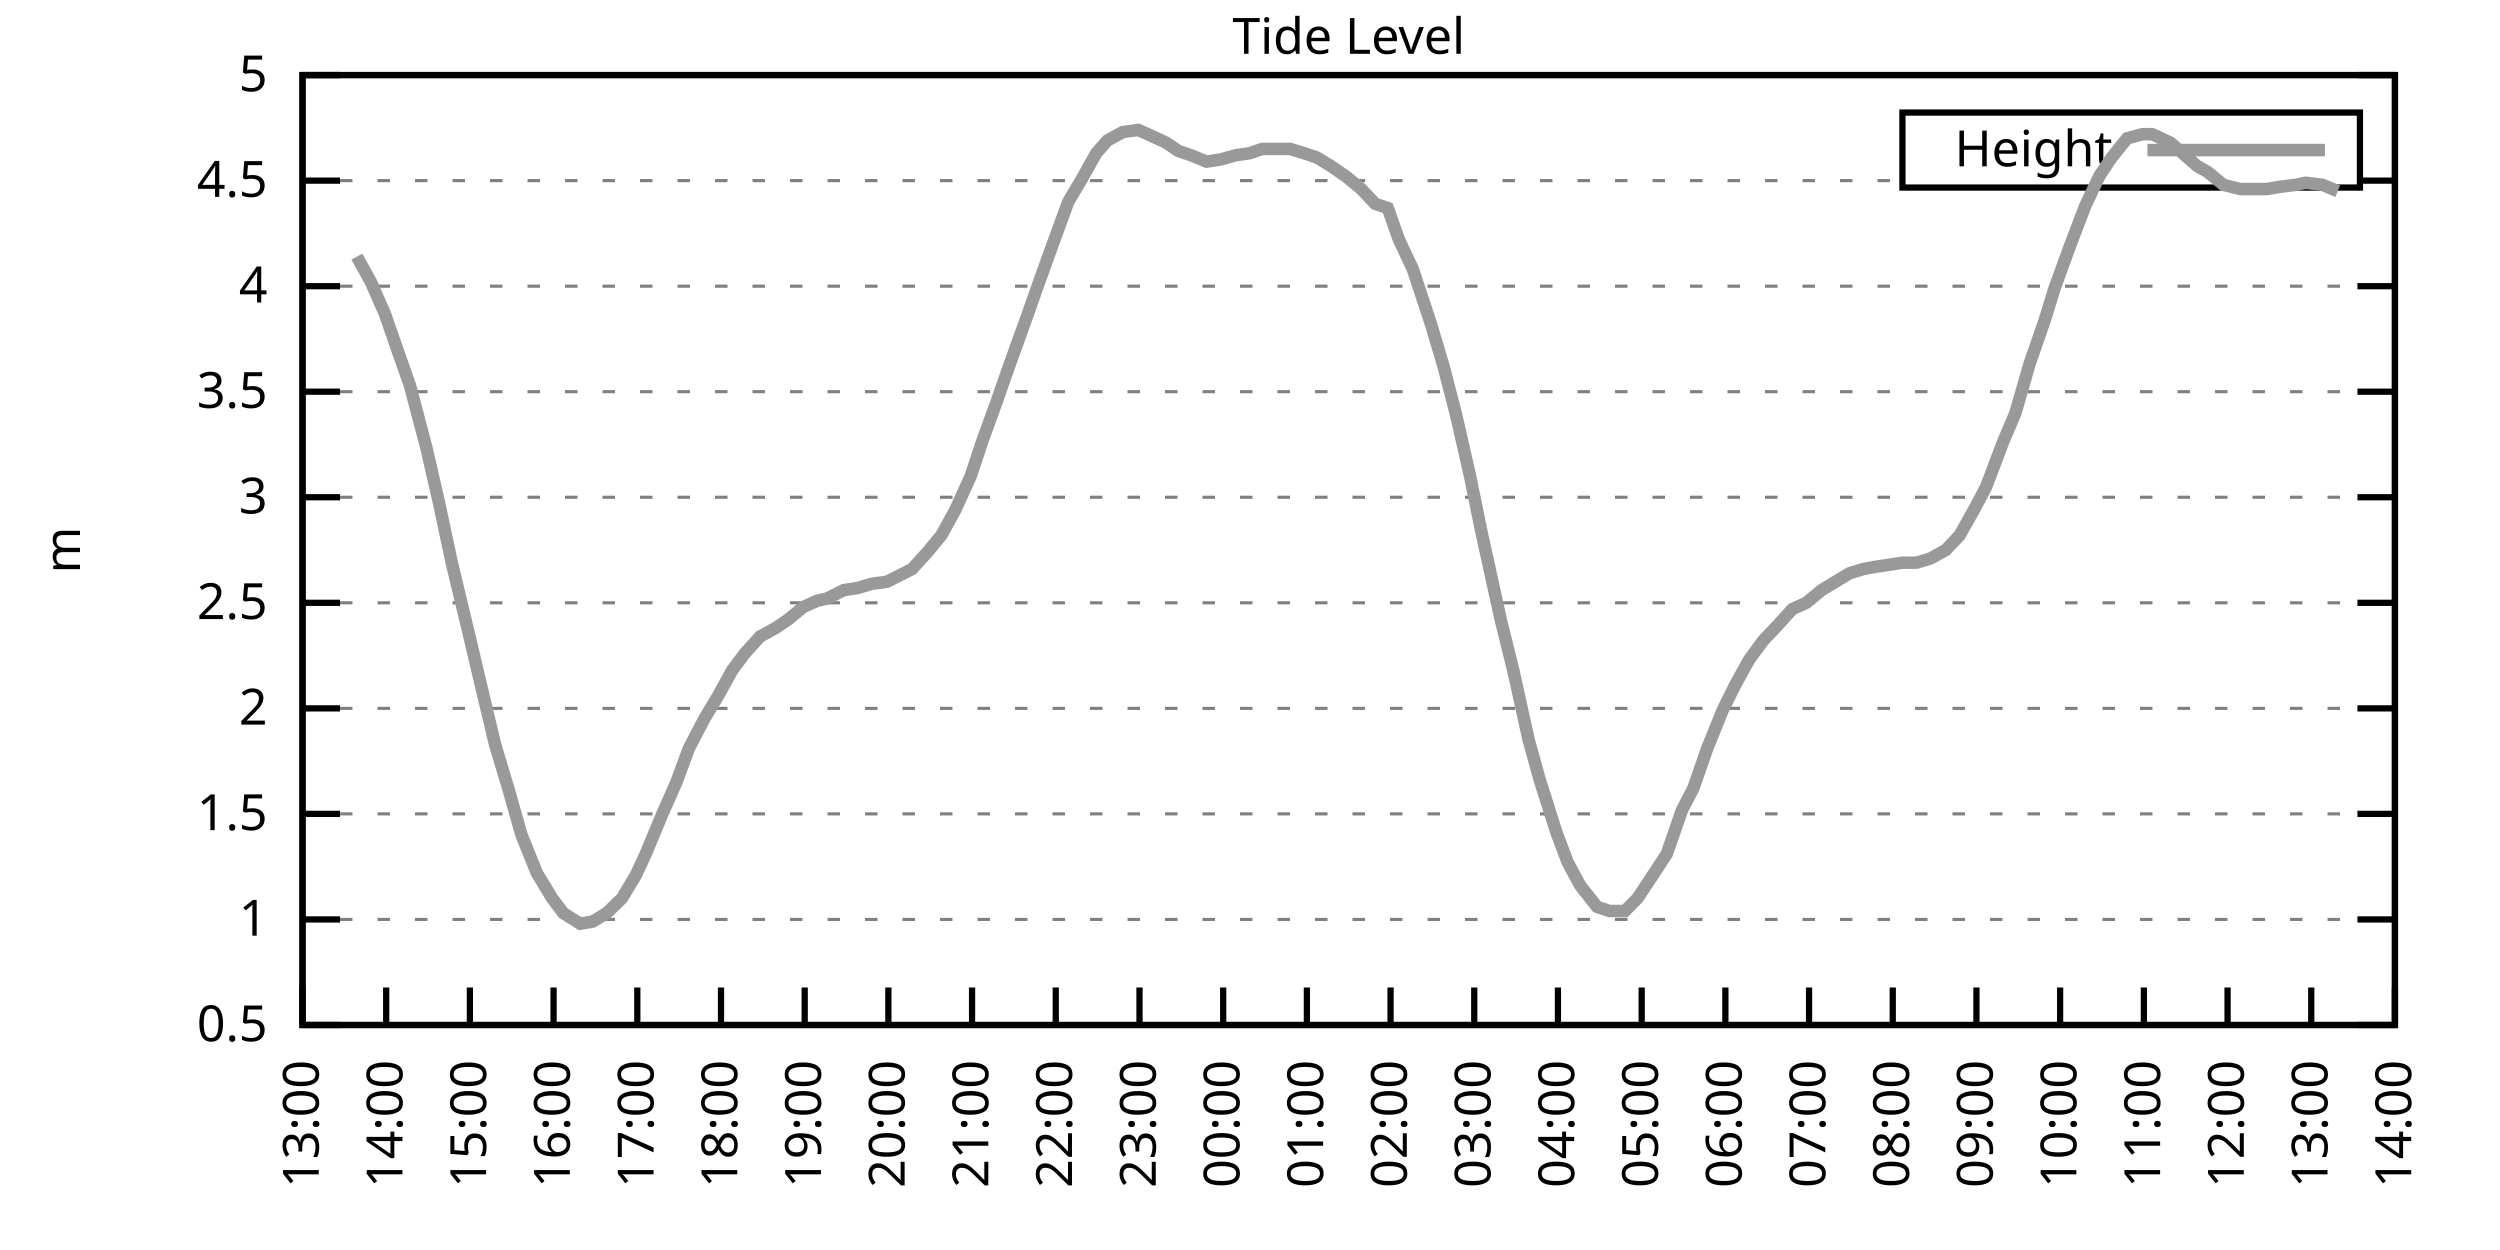
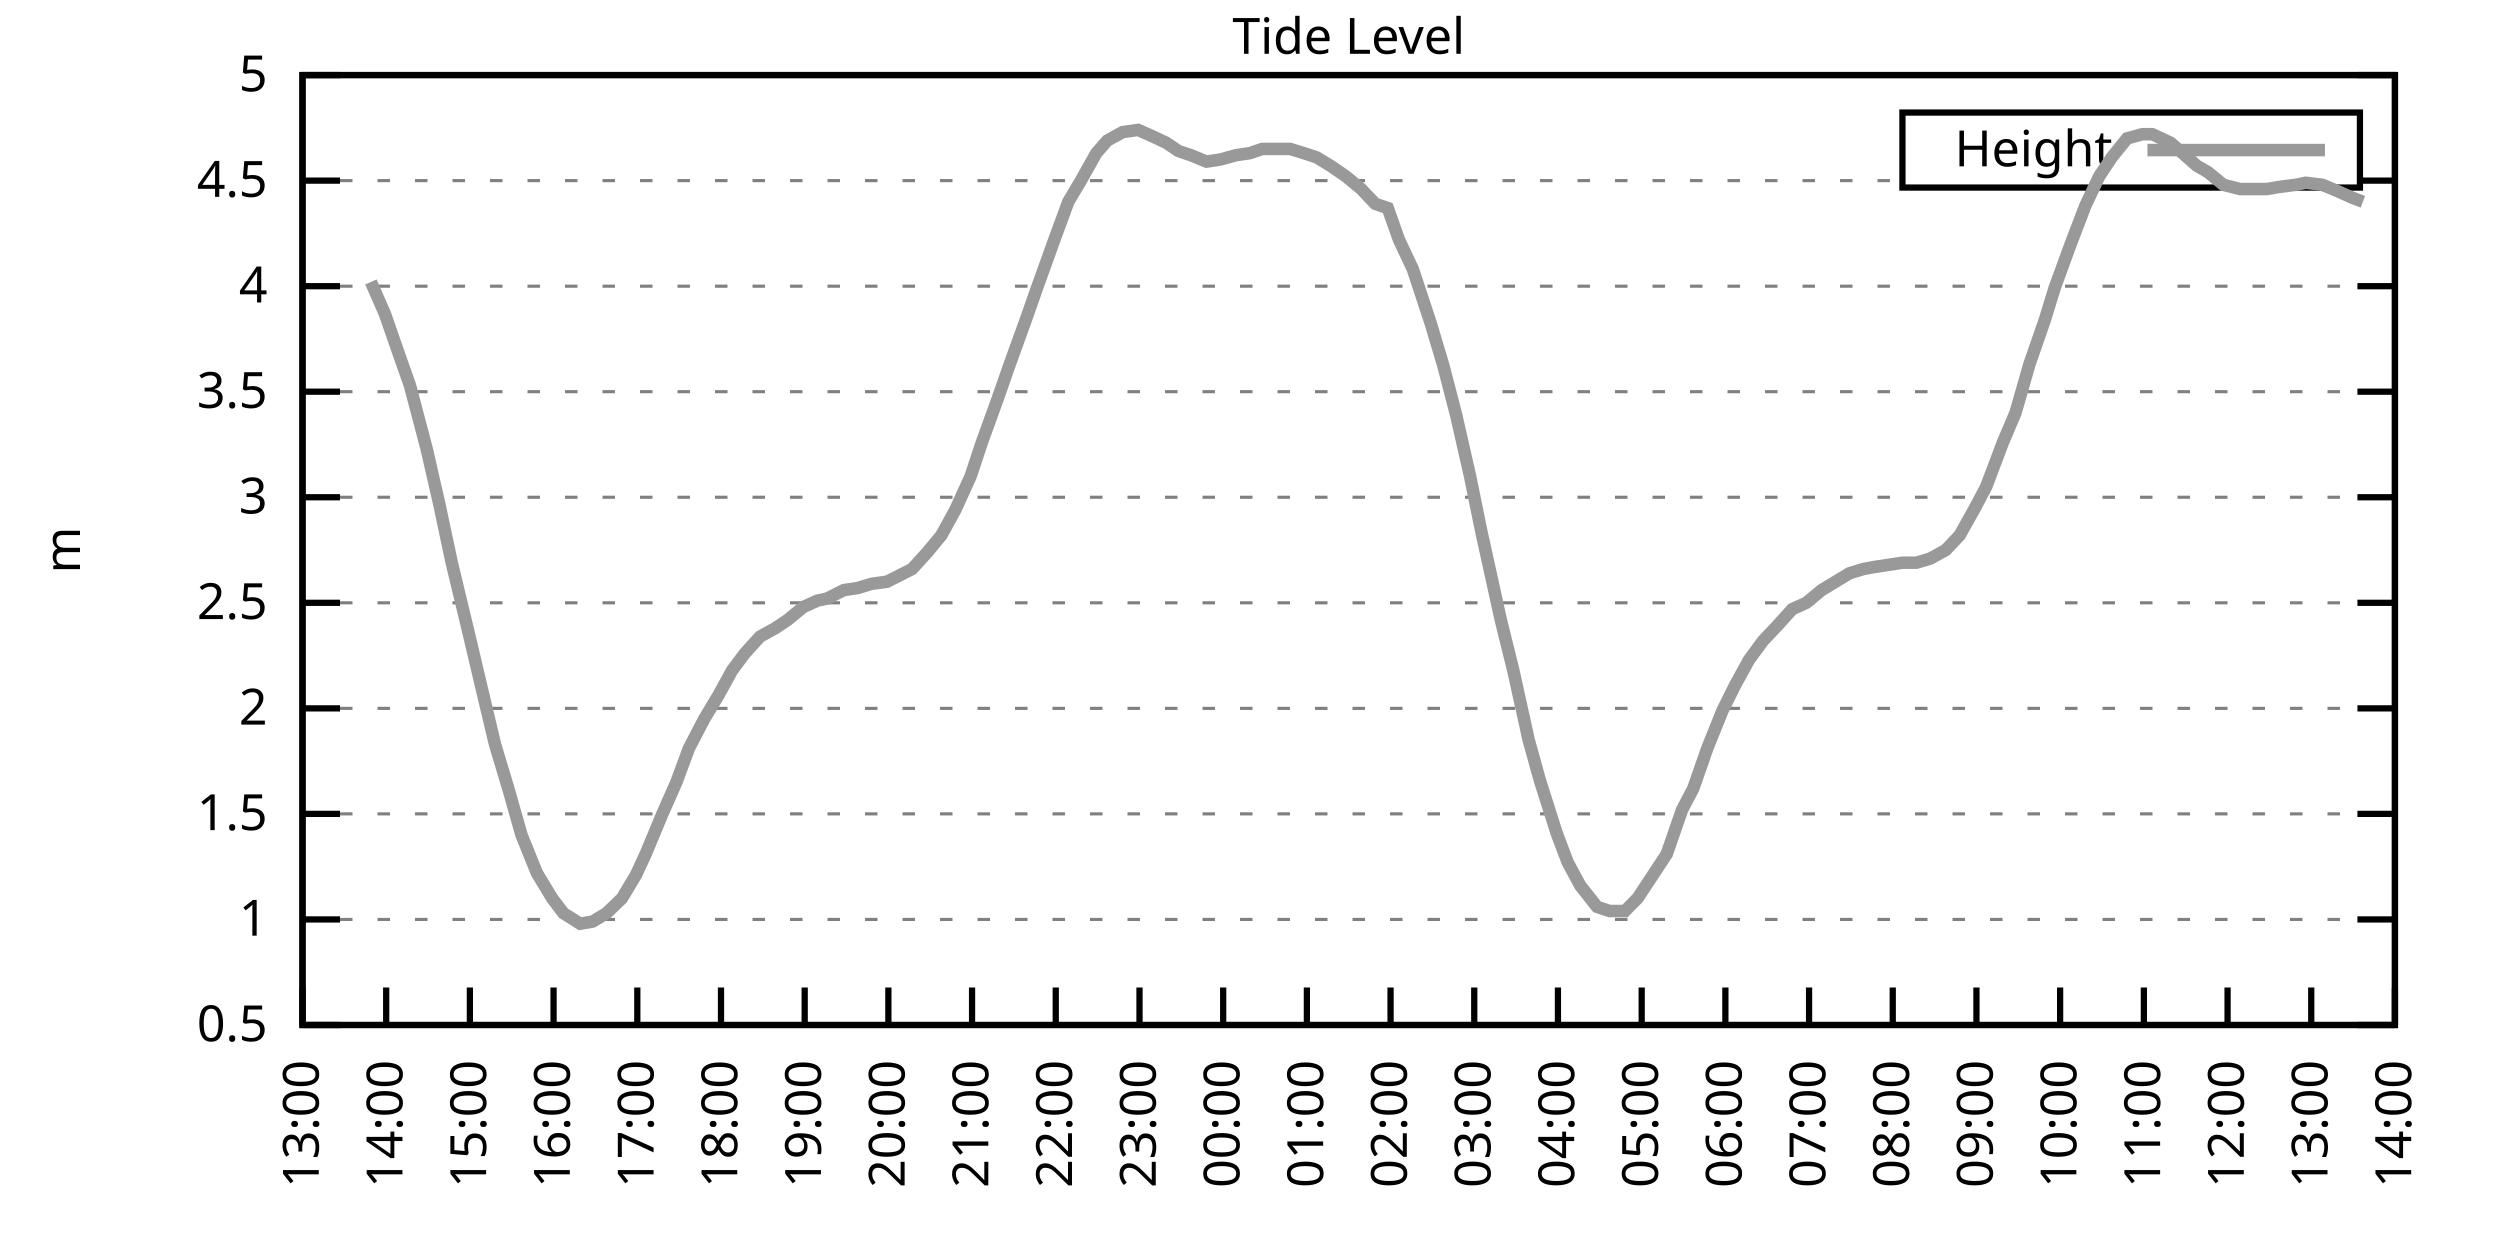
<svg xmlns="http://www.w3.org/2000/svg" xmlns:xlink="http://www.w3.org/1999/xlink" width="400" height="200" viewBox="0 0 400 200">
  <g id="gnuplot_canvas">
    <rect x="0" y="0" width="400" height="200" fill="none" />
    <defs>
      <circle id="gpDot" r="0.5" stroke-width="0.5" stroke="currentColor" />
      <path id="gpPt0" stroke-width="0.333" stroke="currentColor" d="M-1,0 h2 M0,-1 v2" />
      <path id="gpPt1" stroke-width="0.333" stroke="currentColor" d="M-1,-1 L1,1 M1,-1 L-1,1" />
      <path id="gpPt2" stroke-width="0.333" stroke="currentColor" d="M-1,0 L1,0 M0,-1 L0,1 M-1,-1 L1,1 M-1,1 L1,-1" />
      <rect id="gpPt3" stroke-width="0.333" stroke="currentColor" x="-1" y="-1" width="2" height="2" />
      <rect id="gpPt4" stroke-width="0.333" stroke="currentColor" fill="currentColor" x="-1" y="-1" width="2" height="2" />
      <circle id="gpPt5" stroke-width="0.333" stroke="currentColor" cx="0" cy="0" r="1" />
      <use xlink:href="#gpPt5" id="gpPt6" fill="currentColor" stroke="none" />
      <path id="gpPt7" stroke-width="0.333" stroke="currentColor" d="M0,-1.33 L-1.33,0.67 L1.33,0.67 z" />
      <use xlink:href="#gpPt7" id="gpPt8" fill="currentColor" stroke="none" />
      <use xlink:href="#gpPt7" id="gpPt9" stroke="currentColor" transform="rotate(180)" />
      <use xlink:href="#gpPt9" id="gpPt10" fill="currentColor" stroke="none" />
      <use xlink:href="#gpPt3" id="gpPt11" stroke="currentColor" transform="rotate(45)" />
      <use xlink:href="#gpPt11" id="gpPt12" fill="currentColor" stroke="none" />
      <path id="gpPt13" stroke-width="0.333" stroke="currentColor" d="M0,1.330 L1.265,0.411 L0.782,-1.067 L-0.782,-1.076 L-1.265,0.411 z" />
      <use xlink:href="#gpPt13" id="gpPt14" fill="currentColor" stroke="none" />
      <filter id="textbox" filterUnits="objectBoundingBox" x="0" y="0" height="1" width="1">
        <feFlood flood-color="white" flood-opacity="1" result="bgnd" />
        <feComposite in="SourceGraphic" in2="bgnd" operator="atop" />
      </filter>
      <filter id="greybox" filterUnits="objectBoundingBox" x="0" y="0" height="1" width="1">
        <feFlood flood-color="lightgrey" flood-opacity="1" result="grey" />
        <feComposite in="SourceGraphic" in2="grey" operator="atop" />
      </filter>
    </defs>
    <g fill="none" color="white" stroke="currentColor" stroke-width="1.00" stroke-linecap="butt" stroke-linejoin="miter">
</g>
    <g fill="none" color="black" stroke="currentColor" stroke-width="1.00" stroke-linecap="butt" stroke-linejoin="miter">
      <g stroke="none" shape-rendering="crispEdges">
        <polygon fill="rgb(255, 255, 255)" points="48.40,164.00 383.18,164.00 383.18,12.02 48.40,12.02 " />
      </g>
    </g>
    <g fill="none" color="black" stroke="currentColor" stroke-width="1.00" stroke-linecap="butt" stroke-linejoin="miter">
</g>
    <g fill="none" color="black" stroke="black" stroke-width="0.50" stroke-linecap="butt" stroke-linejoin="miter">
</g>
    <g fill="none" color="gray" stroke="currentColor" stroke-width="0.50" stroke-linecap="butt" stroke-linejoin="miter">
      <path stroke="gray" stroke-dasharray="2,4" class="gridline" d="M48.40,164.00 L383.19,164.00  " />
    </g>
    <g fill="none" color="gray" stroke="gray" stroke-width="1.00" stroke-linecap="butt" stroke-linejoin="miter">
</g>
    <g fill="none" color="black" stroke="currentColor" stroke-width="1.00" stroke-linecap="butt" stroke-linejoin="miter">
      <path stroke="black" d="M48.40,164.00 L54.40,164.00 M383.19,164.00 L377.19,164.00  " />
      <g transform="translate(42.80,166.60)" stroke="none" fill="black" font-family="Sans" font-size="8.00" text-anchor="end">
        <text>
          <tspan font-family="Sans"> 0.5</tspan>
        </text>
      </g>
    </g>
    <g fill="none" color="black" stroke="currentColor" stroke-width="1.00" stroke-linecap="butt" stroke-linejoin="miter">
</g>
    <g fill="none" color="black" stroke="black" stroke-width="0.50" stroke-linecap="butt" stroke-linejoin="miter">
</g>
    <g fill="none" color="gray" stroke="currentColor" stroke-width="0.50" stroke-linecap="butt" stroke-linejoin="miter">
      <path stroke="gray" stroke-dasharray="2,4" class="gridline" d="M48.40,147.11 L383.19,147.11  " />
    </g>
    <g fill="none" color="gray" stroke="gray" stroke-width="1.00" stroke-linecap="butt" stroke-linejoin="miter">
</g>
    <g fill="none" color="black" stroke="currentColor" stroke-width="1.00" stroke-linecap="butt" stroke-linejoin="miter">
      <path stroke="black" d="M48.40,147.11 L54.40,147.11 M383.19,147.11 L377.19,147.11  " />
      <g transform="translate(42.80,149.71)" stroke="none" fill="black" font-family="Sans" font-size="8.00" text-anchor="end">
        <text>
          <tspan font-family="Sans"> 1</tspan>
        </text>
      </g>
    </g>
    <g fill="none" color="black" stroke="currentColor" stroke-width="1.00" stroke-linecap="butt" stroke-linejoin="miter">
</g>
    <g fill="none" color="black" stroke="black" stroke-width="0.50" stroke-linecap="butt" stroke-linejoin="miter">
</g>
    <g fill="none" color="gray" stroke="currentColor" stroke-width="0.50" stroke-linecap="butt" stroke-linejoin="miter">
      <path stroke="gray" stroke-dasharray="2,4" class="gridline" d="M48.40,130.22 L383.19,130.22  " />
    </g>
    <g fill="none" color="gray" stroke="gray" stroke-width="1.00" stroke-linecap="butt" stroke-linejoin="miter">
</g>
    <g fill="none" color="black" stroke="currentColor" stroke-width="1.00" stroke-linecap="butt" stroke-linejoin="miter">
      <path stroke="black" d="M48.40,130.22 L54.40,130.22 M383.19,130.22 L377.19,130.22  " />
      <g transform="translate(42.80,132.82)" stroke="none" fill="black" font-family="Sans" font-size="8.00" text-anchor="end">
        <text>
          <tspan font-family="Sans"> 1.5</tspan>
        </text>
      </g>
    </g>
    <g fill="none" color="black" stroke="currentColor" stroke-width="1.00" stroke-linecap="butt" stroke-linejoin="miter">
</g>
    <g fill="none" color="black" stroke="black" stroke-width="0.50" stroke-linecap="butt" stroke-linejoin="miter">
</g>
    <g fill="none" color="gray" stroke="currentColor" stroke-width="0.50" stroke-linecap="butt" stroke-linejoin="miter">
      <path stroke="gray" stroke-dasharray="2,4" class="gridline" d="M48.40,113.34 L383.19,113.34  " />
    </g>
    <g fill="none" color="gray" stroke="gray" stroke-width="1.00" stroke-linecap="butt" stroke-linejoin="miter">
</g>
    <g fill="none" color="black" stroke="currentColor" stroke-width="1.00" stroke-linecap="butt" stroke-linejoin="miter">
      <path stroke="black" d="M48.40,113.34 L54.40,113.34 M383.19,113.34 L377.19,113.34  " />
      <g transform="translate(42.80,115.94)" stroke="none" fill="black" font-family="Sans" font-size="8.00" text-anchor="end">
        <text>
          <tspan font-family="Sans"> 2</tspan>
        </text>
      </g>
    </g>
    <g fill="none" color="black" stroke="currentColor" stroke-width="1.00" stroke-linecap="butt" stroke-linejoin="miter">
</g>
    <g fill="none" color="black" stroke="black" stroke-width="0.50" stroke-linecap="butt" stroke-linejoin="miter">
</g>
    <g fill="none" color="gray" stroke="currentColor" stroke-width="0.50" stroke-linecap="butt" stroke-linejoin="miter">
      <path stroke="gray" stroke-dasharray="2,4" class="gridline" d="M48.40,96.45 L383.19,96.45  " />
    </g>
    <g fill="none" color="gray" stroke="gray" stroke-width="1.00" stroke-linecap="butt" stroke-linejoin="miter">
</g>
    <g fill="none" color="black" stroke="currentColor" stroke-width="1.00" stroke-linecap="butt" stroke-linejoin="miter">
      <path stroke="black" d="M48.40,96.45 L54.40,96.45 M383.19,96.45 L377.19,96.45  " />
      <g transform="translate(42.80,99.05)" stroke="none" fill="black" font-family="Sans" font-size="8.00" text-anchor="end">
        <text>
          <tspan font-family="Sans"> 2.5</tspan>
        </text>
      </g>
    </g>
    <g fill="none" color="black" stroke="currentColor" stroke-width="1.00" stroke-linecap="butt" stroke-linejoin="miter">
</g>
    <g fill="none" color="black" stroke="black" stroke-width="0.50" stroke-linecap="butt" stroke-linejoin="miter">
</g>
    <g fill="none" color="gray" stroke="currentColor" stroke-width="0.50" stroke-linecap="butt" stroke-linejoin="miter">
      <path stroke="gray" stroke-dasharray="2,4" class="gridline" d="M48.40,79.56 L383.19,79.56  " />
    </g>
    <g fill="none" color="gray" stroke="gray" stroke-width="1.00" stroke-linecap="butt" stroke-linejoin="miter">
</g>
    <g fill="none" color="black" stroke="currentColor" stroke-width="1.00" stroke-linecap="butt" stroke-linejoin="miter">
      <path stroke="black" d="M48.40,79.56 L54.40,79.56 M383.19,79.56 L377.19,79.56  " />
      <g transform="translate(42.80,82.16)" stroke="none" fill="black" font-family="Sans" font-size="8.00" text-anchor="end">
        <text>
          <tspan font-family="Sans"> 3</tspan>
        </text>
      </g>
    </g>
    <g fill="none" color="black" stroke="currentColor" stroke-width="1.00" stroke-linecap="butt" stroke-linejoin="miter">
</g>
    <g fill="none" color="black" stroke="black" stroke-width="0.50" stroke-linecap="butt" stroke-linejoin="miter">
</g>
    <g fill="none" color="gray" stroke="currentColor" stroke-width="0.50" stroke-linecap="butt" stroke-linejoin="miter">
      <path stroke="gray" stroke-dasharray="2,4" class="gridline" d="M48.40,62.67 L383.19,62.67  " />
    </g>
    <g fill="none" color="gray" stroke="gray" stroke-width="1.00" stroke-linecap="butt" stroke-linejoin="miter">
</g>
    <g fill="none" color="black" stroke="currentColor" stroke-width="1.00" stroke-linecap="butt" stroke-linejoin="miter">
      <path stroke="black" d="M48.40,62.67 L54.40,62.67 M383.19,62.67 L377.19,62.67  " />
      <g transform="translate(42.80,65.27)" stroke="none" fill="black" font-family="Sans" font-size="8.00" text-anchor="end">
        <text>
          <tspan font-family="Sans"> 3.5</tspan>
        </text>
      </g>
    </g>
    <g fill="none" color="black" stroke="currentColor" stroke-width="1.00" stroke-linecap="butt" stroke-linejoin="miter">
</g>
    <g fill="none" color="black" stroke="black" stroke-width="0.50" stroke-linecap="butt" stroke-linejoin="miter">
</g>
    <g fill="none" color="gray" stroke="currentColor" stroke-width="0.50" stroke-linecap="butt" stroke-linejoin="miter">
      <path stroke="gray" stroke-dasharray="2,4" class="gridline" d="M48.40,45.79 L383.19,45.79  " />
    </g>
    <g fill="none" color="gray" stroke="gray" stroke-width="1.00" stroke-linecap="butt" stroke-linejoin="miter">
</g>
    <g fill="none" color="black" stroke="currentColor" stroke-width="1.00" stroke-linecap="butt" stroke-linejoin="miter">
      <path stroke="black" d="M48.40,45.79 L54.40,45.79 M383.19,45.79 L377.19,45.79  " />
      <g transform="translate(42.80,48.39)" stroke="none" fill="black" font-family="Sans" font-size="8.00" text-anchor="end">
        <text>
          <tspan font-family="Sans"> 4</tspan>
        </text>
      </g>
    </g>
    <g fill="none" color="black" stroke="currentColor" stroke-width="1.00" stroke-linecap="butt" stroke-linejoin="miter">
</g>
    <g fill="none" color="black" stroke="black" stroke-width="0.50" stroke-linecap="butt" stroke-linejoin="miter">
</g>
    <g fill="none" color="gray" stroke="currentColor" stroke-width="0.50" stroke-linecap="butt" stroke-linejoin="miter">
      <path stroke="gray" stroke-dasharray="2,4" class="gridline" d="M48.40,28.90 L304.39,28.90 M377.59,28.90 L383.19,28.90  " />
    </g>
    <g fill="none" color="gray" stroke="gray" stroke-width="1.00" stroke-linecap="butt" stroke-linejoin="miter">
</g>
    <g fill="none" color="black" stroke="currentColor" stroke-width="1.00" stroke-linecap="butt" stroke-linejoin="miter">
      <path stroke="black" d="M48.40,28.90 L54.40,28.90 M383.19,28.90 L377.19,28.90  " />
      <g transform="translate(42.80,31.50)" stroke="none" fill="black" font-family="Sans" font-size="8.00" text-anchor="end">
        <text>
          <tspan font-family="Sans"> 4.5</tspan>
        </text>
      </g>
    </g>
    <g fill="none" color="black" stroke="currentColor" stroke-width="1.00" stroke-linecap="butt" stroke-linejoin="miter">
</g>
    <g fill="none" color="black" stroke="black" stroke-width="0.50" stroke-linecap="butt" stroke-linejoin="miter">
</g>
    <g fill="none" color="gray" stroke="currentColor" stroke-width="0.50" stroke-linecap="butt" stroke-linejoin="miter">
      <path stroke="gray" stroke-dasharray="2,4" class="gridline" d="M48.40,12.01 L383.19,12.01  " />
    </g>
    <g fill="none" color="gray" stroke="gray" stroke-width="1.00" stroke-linecap="butt" stroke-linejoin="miter">
</g>
    <g fill="none" color="black" stroke="currentColor" stroke-width="1.00" stroke-linecap="butt" stroke-linejoin="miter">
      <path stroke="black" d="M48.40,12.01 L54.40,12.01 M383.19,12.01 L377.19,12.01  " />
      <g transform="translate(42.80,14.61)" stroke="none" fill="black" font-family="Sans" font-size="8.00" text-anchor="end">
        <text>
          <tspan font-family="Sans"> 5</tspan>
        </text>
      </g>
    </g>
    <g fill="none" color="black" stroke="currentColor" stroke-width="1.00" stroke-linecap="butt" stroke-linejoin="miter">
      <path stroke="black" d="M48.40,164.00 L48.40,158.00  " />
      <g transform="translate(51.00,169.60) rotate(270.00)" stroke="none" fill="black" font-family="Sans" font-size="8.00" text-anchor="end">
        <text>
          <tspan font-family="Sans">13:00</tspan>
        </text>
      </g>
    </g>
    <g fill="none" color="black" stroke="currentColor" stroke-width="1.00" stroke-linecap="butt" stroke-linejoin="miter">
      <path stroke="black" d="M61.79,164.00 L61.79,158.00  " />
      <g transform="translate(64.39,169.60) rotate(270.00)" stroke="none" fill="black" font-family="Sans" font-size="8.00" text-anchor="end">
        <text>
          <tspan font-family="Sans">14:00</tspan>
        </text>
      </g>
    </g>
    <g fill="none" color="black" stroke="currentColor" stroke-width="1.00" stroke-linecap="butt" stroke-linejoin="miter">
      <path stroke="black" d="M75.18,164.00 L75.18,158.00  " />
      <g transform="translate(77.78,169.60) rotate(270.00)" stroke="none" fill="black" font-family="Sans" font-size="8.00" text-anchor="end">
        <text>
          <tspan font-family="Sans">15:00</tspan>
        </text>
      </g>
    </g>
    <g fill="none" color="black" stroke="currentColor" stroke-width="1.00" stroke-linecap="butt" stroke-linejoin="miter">
      <path stroke="black" d="M88.57,164.00 L88.57,158.00  " />
      <g transform="translate(91.17,169.60) rotate(270.00)" stroke="none" fill="black" font-family="Sans" font-size="8.00" text-anchor="end">
        <text>
          <tspan font-family="Sans">16:00</tspan>
        </text>
      </g>
    </g>
    <g fill="none" color="black" stroke="currentColor" stroke-width="1.00" stroke-linecap="butt" stroke-linejoin="miter">
      <path stroke="black" d="M101.97,164.00 L101.97,158.00  " />
      <g transform="translate(104.57,169.60) rotate(270.00)" stroke="none" fill="black" font-family="Sans" font-size="8.00" text-anchor="end">
        <text>
          <tspan font-family="Sans">17:00</tspan>
        </text>
      </g>
    </g>
    <g fill="none" color="black" stroke="currentColor" stroke-width="1.00" stroke-linecap="butt" stroke-linejoin="miter">
      <path stroke="black" d="M115.36,164.00 L115.36,158.00  " />
      <g transform="translate(117.96,169.60) rotate(270.00)" stroke="none" fill="black" font-family="Sans" font-size="8.00" text-anchor="end">
        <text>
          <tspan font-family="Sans">18:00</tspan>
        </text>
      </g>
    </g>
    <g fill="none" color="black" stroke="currentColor" stroke-width="1.00" stroke-linecap="butt" stroke-linejoin="miter">
      <path stroke="black" d="M128.75,164.00 L128.75,158.00  " />
      <g transform="translate(131.35,169.60) rotate(270.00)" stroke="none" fill="black" font-family="Sans" font-size="8.00" text-anchor="end">
        <text>
          <tspan font-family="Sans">19:00</tspan>
        </text>
      </g>
    </g>
    <g fill="none" color="black" stroke="currentColor" stroke-width="1.00" stroke-linecap="butt" stroke-linejoin="miter">
      <path stroke="black" d="M142.14,164.00 L142.14,158.00  " />
      <g transform="translate(144.74,169.60) rotate(270.00)" stroke="none" fill="black" font-family="Sans" font-size="8.00" text-anchor="end">
        <text>
          <tspan font-family="Sans">20:00</tspan>
        </text>
      </g>
    </g>
    <g fill="none" color="black" stroke="currentColor" stroke-width="1.00" stroke-linecap="butt" stroke-linejoin="miter">
      <path stroke="black" d="M155.53,164.00 L155.53,158.00  " />
      <g transform="translate(158.13,169.60) rotate(270.00)" stroke="none" fill="black" font-family="Sans" font-size="8.00" text-anchor="end">
        <text>
          <tspan font-family="Sans">21:00</tspan>
        </text>
      </g>
    </g>
    <g fill="none" color="black" stroke="currentColor" stroke-width="1.00" stroke-linecap="butt" stroke-linejoin="miter">
      <path stroke="black" d="M168.92,164.00 L168.92,158.00  " />
      <g transform="translate(171.52,169.60) rotate(270.00)" stroke="none" fill="black" font-family="Sans" font-size="8.00" text-anchor="end">
        <text>
          <tspan font-family="Sans">22:00</tspan>
        </text>
      </g>
    </g>
    <g fill="none" color="black" stroke="currentColor" stroke-width="1.00" stroke-linecap="butt" stroke-linejoin="miter">
      <path stroke="black" d="M182.32,164.00 L182.32,158.00  " />
      <g transform="translate(184.92,169.60) rotate(270.00)" stroke="none" fill="black" font-family="Sans" font-size="8.00" text-anchor="end">
        <text>
          <tspan font-family="Sans">23:00</tspan>
        </text>
      </g>
    </g>
    <g fill="none" color="black" stroke="currentColor" stroke-width="1.00" stroke-linecap="butt" stroke-linejoin="miter">
      <path stroke="black" d="M195.71,164.00 L195.71,158.00  " />
      <g transform="translate(198.31,169.60) rotate(270.00)" stroke="none" fill="black" font-family="Sans" font-size="8.00" text-anchor="end">
        <text>
          <tspan font-family="Sans">00:00</tspan>
        </text>
      </g>
    </g>
    <g fill="none" color="black" stroke="currentColor" stroke-width="1.00" stroke-linecap="butt" stroke-linejoin="miter">
      <path stroke="black" d="M209.10,164.00 L209.10,158.00  " />
      <g transform="translate(211.70,169.60) rotate(270.00)" stroke="none" fill="black" font-family="Sans" font-size="8.00" text-anchor="end">
        <text>
          <tspan font-family="Sans">01:00</tspan>
        </text>
      </g>
    </g>
    <g fill="none" color="black" stroke="currentColor" stroke-width="1.00" stroke-linecap="butt" stroke-linejoin="miter">
      <path stroke="black" d="M222.49,164.00 L222.49,158.00  " />
      <g transform="translate(225.09,169.60) rotate(270.00)" stroke="none" fill="black" font-family="Sans" font-size="8.00" text-anchor="end">
        <text>
          <tspan font-family="Sans">02:00</tspan>
        </text>
      </g>
    </g>
    <g fill="none" color="black" stroke="currentColor" stroke-width="1.00" stroke-linecap="butt" stroke-linejoin="miter">
      <path stroke="black" d="M235.88,164.00 L235.88,158.00  " />
      <g transform="translate(238.48,169.60) rotate(270.00)" stroke="none" fill="black" font-family="Sans" font-size="8.00" text-anchor="end">
        <text>
          <tspan font-family="Sans">03:00</tspan>
        </text>
      </g>
    </g>
    <g fill="none" color="black" stroke="currentColor" stroke-width="1.00" stroke-linecap="butt" stroke-linejoin="miter">
      <path stroke="black" d="M249.27,164.00 L249.27,158.00  " />
      <g transform="translate(251.87,169.60) rotate(270.00)" stroke="none" fill="black" font-family="Sans" font-size="8.00" text-anchor="end">
        <text>
          <tspan font-family="Sans">04:00</tspan>
        </text>
      </g>
    </g>
    <g fill="none" color="black" stroke="currentColor" stroke-width="1.00" stroke-linecap="butt" stroke-linejoin="miter">
      <path stroke="black" d="M262.67,164.00 L262.67,158.00  " />
      <g transform="translate(265.27,169.60) rotate(270.00)" stroke="none" fill="black" font-family="Sans" font-size="8.00" text-anchor="end">
        <text>
          <tspan font-family="Sans">05:00</tspan>
        </text>
      </g>
    </g>
    <g fill="none" color="black" stroke="currentColor" stroke-width="1.00" stroke-linecap="butt" stroke-linejoin="miter">
      <path stroke="black" d="M276.06,164.00 L276.06,158.00  " />
      <g transform="translate(278.66,169.60) rotate(270.00)" stroke="none" fill="black" font-family="Sans" font-size="8.00" text-anchor="end">
        <text>
          <tspan font-family="Sans">06:00</tspan>
        </text>
      </g>
    </g>
    <g fill="none" color="black" stroke="currentColor" stroke-width="1.00" stroke-linecap="butt" stroke-linejoin="miter">
      <path stroke="black" d="M289.45,164.00 L289.45,158.00  " />
      <g transform="translate(292.05,169.60) rotate(270.00)" stroke="none" fill="black" font-family="Sans" font-size="8.00" text-anchor="end">
        <text>
          <tspan font-family="Sans">07:00</tspan>
        </text>
      </g>
    </g>
    <g fill="none" color="black" stroke="currentColor" stroke-width="1.00" stroke-linecap="butt" stroke-linejoin="miter">
      <path stroke="black" d="M302.84,164.00 L302.84,158.00  " />
      <g transform="translate(305.44,169.60) rotate(270.00)" stroke="none" fill="black" font-family="Sans" font-size="8.00" text-anchor="end">
        <text>
          <tspan font-family="Sans">08:00</tspan>
        </text>
      </g>
    </g>
    <g fill="none" color="black" stroke="currentColor" stroke-width="1.00" stroke-linecap="butt" stroke-linejoin="miter">
      <path stroke="black" d="M316.23,164.00 L316.23,158.00  " />
      <g transform="translate(318.83,169.60) rotate(270.00)" stroke="none" fill="black" font-family="Sans" font-size="8.00" text-anchor="end">
        <text>
          <tspan font-family="Sans">09:00</tspan>
        </text>
      </g>
    </g>
    <g fill="none" color="black" stroke="currentColor" stroke-width="1.00" stroke-linecap="butt" stroke-linejoin="miter">
      <path stroke="black" d="M329.62,164.00 L329.62,158.00  " />
      <g transform="translate(332.22,169.60) rotate(270.00)" stroke="none" fill="black" font-family="Sans" font-size="8.00" text-anchor="end">
        <text>
          <tspan font-family="Sans">10:00</tspan>
        </text>
      </g>
    </g>
    <g fill="none" color="black" stroke="currentColor" stroke-width="1.00" stroke-linecap="butt" stroke-linejoin="miter">
      <path stroke="black" d="M343.02,164.00 L343.02,158.00  " />
      <g transform="translate(345.62,169.60) rotate(270.00)" stroke="none" fill="black" font-family="Sans" font-size="8.00" text-anchor="end">
        <text>
          <tspan font-family="Sans">11:00</tspan>
        </text>
      </g>
    </g>
    <g fill="none" color="black" stroke="currentColor" stroke-width="1.00" stroke-linecap="butt" stroke-linejoin="miter">
      <path stroke="black" d="M356.41,164.00 L356.41,158.00  " />
      <g transform="translate(359.01,169.60) rotate(270.00)" stroke="none" fill="black" font-family="Sans" font-size="8.00" text-anchor="end">
        <text>
          <tspan font-family="Sans">12:00</tspan>
        </text>
      </g>
    </g>
    <g fill="none" color="black" stroke="currentColor" stroke-width="1.00" stroke-linecap="butt" stroke-linejoin="miter">
      <path stroke="black" d="M369.80,164.00 L369.80,158.00  " />
      <g transform="translate(372.40,169.60) rotate(270.00)" stroke="none" fill="black" font-family="Sans" font-size="8.00" text-anchor="end">
        <text>
          <tspan font-family="Sans">13:00</tspan>
        </text>
      </g>
    </g>
    <g fill="none" color="black" stroke="currentColor" stroke-width="1.00" stroke-linecap="butt" stroke-linejoin="miter">
      <path stroke="black" d="M383.19,164.00 L383.19,158.00  " />
      <g transform="translate(385.79,169.60) rotate(270.00)" stroke="none" fill="black" font-family="Sans" font-size="8.00" text-anchor="end">
        <text>
          <tspan font-family="Sans">14:00</tspan>
        </text>
      </g>
    </g>
    <g fill="none" color="black" stroke="currentColor" stroke-width="1.00" stroke-linecap="butt" stroke-linejoin="miter">
</g>
    <g fill="none" color="black" stroke="currentColor" stroke-width="1.00" stroke-linecap="butt" stroke-linejoin="miter">
      <path stroke="black" d="M48.40,12.01 L48.40,164.00 L383.19,164.00 L383.19,12.01 L48.40,12.01 Z  " />
    </g>
    <g fill="none" color="black" stroke="currentColor" stroke-width="1.00" stroke-linecap="butt" stroke-linejoin="miter">
</g>
    <g fill="none" color="black" stroke="currentColor" stroke-width="1.00" stroke-linecap="butt" stroke-linejoin="miter">
      <path stroke="black" d="M304.39,30.01 L304.39,18.01 L377.59,18.01 L377.59,30.01 L304.39,30.01 Z  " />
    </g>
    <g id="Tide_level_plot_1">
      <g fill="none" color="white" stroke="black" stroke-width="2.00" stroke-linecap="butt" stroke-linejoin="miter">
</g>
      <g fill="none" color="black" stroke="currentColor" stroke-width="2.00" stroke-linecap="butt" stroke-linejoin="miter">
        <g transform="translate(337.99,26.61)" stroke="none" fill="black" font-family="Sans" font-size="8.00" text-anchor="end">
          <text>
            <tspan font-family="Sans">Height</tspan>
          </text>
        </g>
      </g>
      <g fill="none" color="black" stroke="currentColor" stroke-width="2.00" stroke-linecap="butt" stroke-linejoin="miter">
-         <path stroke="rgb(153, 153, 153)" d="M343.59,24.01 L371.99,24.01 M57.10,41.06 L59.34,45.11 L61.57,50.18 L63.80,56.59 L65.59,61.66 L68.26,71.79   L70.27,80.57 L72.28,90.03 L74.96,101.18 L77.19,110.63 L79.20,119.08 L81.43,126.51 L83.44,133.60 L85.90,139.68   L88.35,143.73 L90.14,146.10 L92.82,147.79 L94.82,147.45 L97.06,146.10 L99.51,143.73 L101.74,140.02 L103.31,136.64   L105.98,130.22 L108.22,125.16 L110.22,119.75 L112.68,115.03 L114.91,111.31 L117.14,107.26 L119.15,104.56 L121.61,101.85   L124.06,100.50 L126.07,99.15 L128.53,97.12 L130.76,96.11 L132.32,95.77 L135.00,94.42 L137.23,94.08 L139.46,93.41   L141.92,93.07 L143.93,92.06 L145.94,91.04 L148.39,88.34 L150.62,85.64 L152.85,81.59 L155.31,76.18 L157.10,70.78   L159.55,64.02 L161.56,58.28 L164.24,50.85 L166.02,45.79 L168.70,38.35 L170.93,32.28 L172.94,28.90 L175.40,24.51   L177.18,22.48 L179.64,21.13 L182.09,20.79 L183.66,21.47 L186.56,22.82 L188.57,24.17 L190.57,24.84 L193.03,25.86   L195.26,25.52 L197.72,24.84 L199.95,24.51 L201.96,23.83 L204.19,23.83 L206.42,23.83 L208.65,24.51 L210.66,25.18   L212.89,26.53 L215.35,28.22 L217.80,30.25 L220.04,32.61 L222.04,33.29 L223.83,38.35 L226.06,43.08 L228.96,51.87   L230.97,58.62 L232.98,66.39 L235.21,76.18 L237.00,84.97 L240.12,99.15 L242.13,107.26 L244.59,118.40 L246.37,124.82   L249.05,133.26 L250.84,137.99 L252.85,141.71 L255.52,145.09 L257.53,145.76 L259.99,145.76 L262.00,143.73 L264.23,140.36   L266.68,136.64 L269.14,129.55 L270.92,126.17 L273.16,119.75 L275.61,113.67 L277.62,109.62 L279.85,105.57 L282.08,102.53   L284.32,100.16 L286.77,97.46 L289.00,96.45 L291.46,94.42 L293.69,93.07 L295.92,91.72 L298.15,91.04 L299.94,90.71   L302.17,90.37 L304.40,90.03 L306.63,90.03 L308.87,89.36 L311.32,88.00 L313.55,85.64 L316.01,81.25 L317.79,77.87   L320.47,70.78 L322.48,66.05 L324.71,58.28 L327.17,51.19 L328.73,46.12 L331.19,39.37 L333.64,32.95 L335.87,28.22   L337.88,25.18 L340.34,22.14 L342.79,21.47 L344.35,21.47 L347.26,22.82 L348.82,24.17 L351.50,26.53 L353.28,27.55   L355.74,29.57 L358.42,30.25 L360.20,30.25 L362.66,30.25 L364.66,29.91 L367.34,29.57 L368.91,29.24 L371.58,29.57   L374.04,30.59  " />
+         <path stroke="rgb(153, 153, 153)" d="M343.59,24.01 L371.99,24.01 M59.34,45.11 L61.57,50.18 L63.80,56.59 L65.59,61.66 L68.26,71.79 L70.27,80.57   L72.28,90.03 L74.96,101.18 L77.19,110.63 L79.20,119.08 L81.43,126.51 L83.44,133.60 L85.90,139.68 L88.35,143.73   L90.14,146.10 L92.82,147.79 L94.82,147.45 L97.06,146.10 L99.51,143.73 L101.74,140.02 L103.31,136.64 L105.98,130.22   L108.22,125.16 L110.22,119.75 L112.68,115.03 L114.91,111.31 L117.14,107.26 L119.15,104.56 L121.61,101.85 L124.06,100.50   L126.07,99.15 L128.53,97.12 L130.76,96.11 L132.32,95.77 L135.00,94.42 L137.23,94.08 L139.46,93.41 L141.92,93.07   L143.93,92.06 L145.94,91.04 L148.39,88.34 L150.62,85.64 L152.85,81.59 L155.31,76.18 L157.10,70.78 L159.55,64.02   L161.56,58.28 L164.24,50.85 L166.02,45.79 L168.70,38.35 L170.93,32.28 L172.94,28.90 L175.40,24.51 L177.18,22.48   L179.64,21.13 L182.09,20.79 L183.66,21.47 L186.56,22.82 L188.57,24.17 L190.57,24.84 L193.03,25.86 L195.26,25.52   L197.72,24.84 L199.95,24.51 L201.96,23.83 L204.19,23.83 L206.42,23.83 L208.65,24.51 L210.66,25.18 L212.89,26.53   L215.35,28.22 L217.80,30.25 L220.04,32.61 L222.04,33.29 L223.83,38.35 L226.06,43.08 L228.96,51.87 L230.97,58.62   L232.98,66.39 L235.21,76.18 L237.00,84.97 L240.12,99.15 L242.13,107.26 L244.59,118.40 L246.37,124.82 L249.05,133.26   L250.84,137.99 L252.85,141.71 L255.52,145.09 L257.53,145.76 L259.99,145.76 L262.00,143.73 L264.23,140.36 L266.68,136.64   L269.14,129.55 L270.92,126.17 L273.16,119.75 L275.61,113.67 L277.62,109.62 L279.85,105.57 L282.08,102.53 L284.32,100.16   L286.77,97.46 L289.00,96.45 L291.46,94.42 L293.69,93.07 L295.92,91.72 L298.15,91.04 L299.94,90.71 L302.17,90.37   L304.40,90.03 L306.63,90.03 L308.87,89.36 L311.32,88.00 L313.55,85.64 L316.01,81.25 L317.79,77.87 L320.47,70.78   L322.48,66.05 L324.71,58.28 L327.17,51.19 L328.73,46.12 L331.19,39.37 L333.64,32.95 L335.87,28.22 L337.88,25.18   L340.34,22.14 L342.79,21.47 L344.35,21.47 L347.26,22.82 L348.82,24.17 L351.50,26.53 L353.28,27.55 L355.74,29.57   L358.42,30.25 L360.20,30.25 L362.66,30.25 L364.66,29.91 L367.34,29.57 L368.91,29.24 L371.58,29.57 L374.04,30.59   L376.27,31.60 L378.06,32.28  " />
      </g>
    </g>
    <g fill="none" color="black" stroke="currentColor" stroke-width="2.00" stroke-linecap="butt" stroke-linejoin="miter">
</g>
    <g fill="none" color="black" stroke="black" stroke-width="1.00" stroke-linecap="butt" stroke-linejoin="miter">
</g>
    <g fill="none" color="black" stroke="currentColor" stroke-width="1.00" stroke-linecap="butt" stroke-linejoin="miter">
      <path stroke="black" d="M48.40,12.01 L48.40,164.00 L383.19,164.00 L383.19,12.01 L48.40,12.01 Z  " />
      <g transform="translate(12.80,88.01) rotate(270.00)" stroke="none" fill="black" font-family="Sans" font-size="8.00" text-anchor="middle">
        <text>
          <tspan font-family="Sans">m</tspan>
        </text>
      </g>
    </g>
    <g fill="none" color="black" stroke="currentColor" stroke-width="1.00" stroke-linecap="butt" stroke-linejoin="miter">
</g>
    <g fill="none" color="black" stroke="currentColor" stroke-width="1.00" stroke-linecap="butt" stroke-linejoin="miter">
      <g transform="translate(215.79,8.61)" stroke="none" fill="black" font-family="Sans" font-size="8.00" text-anchor="middle">
        <text>
          <tspan font-family="Sans">Tide Level</tspan>
        </text>
      </g>
    </g>
    <g fill="none" color="black" stroke="currentColor" stroke-width="1.00" stroke-linecap="butt" stroke-linejoin="miter">
</g>
  </g>
</svg>
